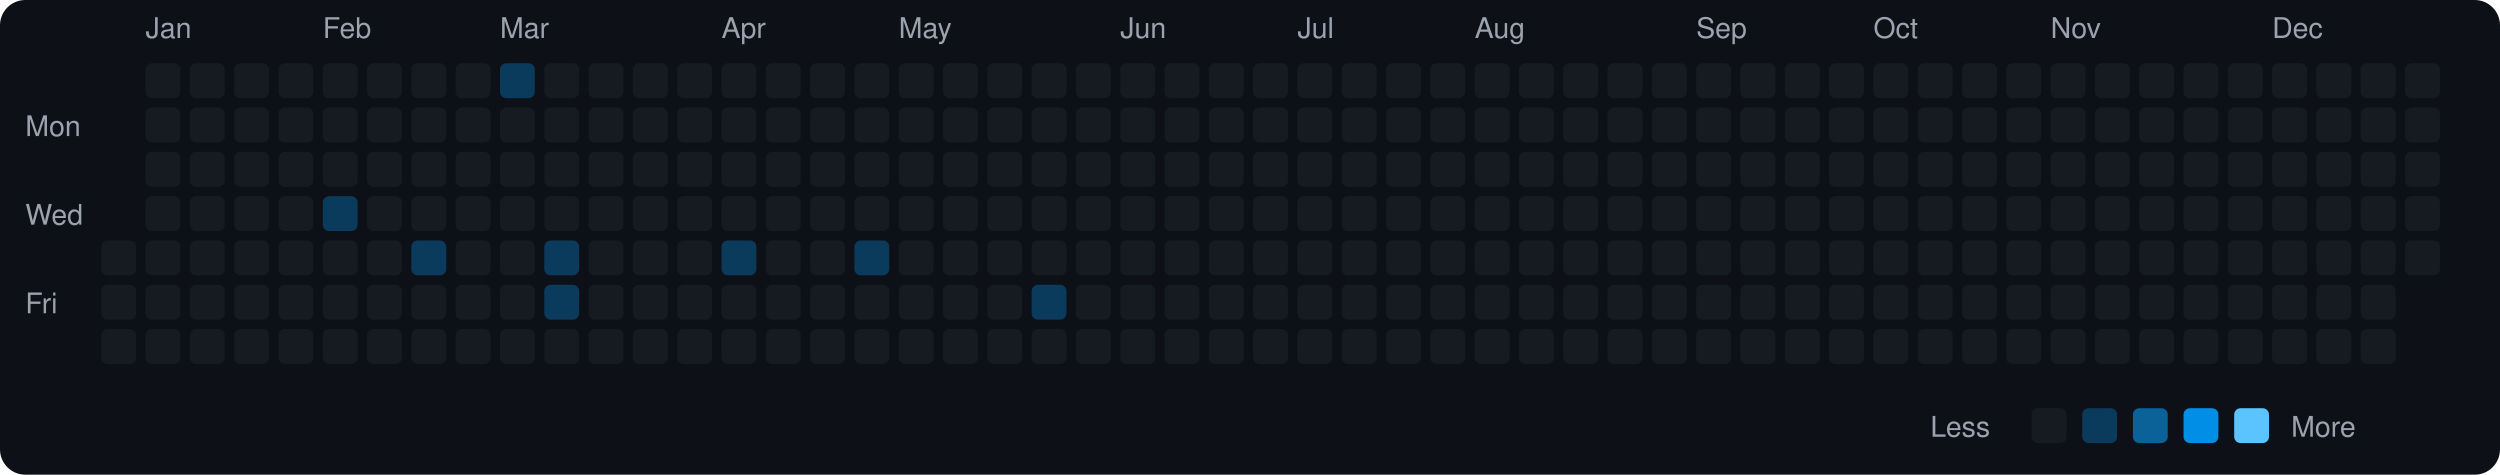
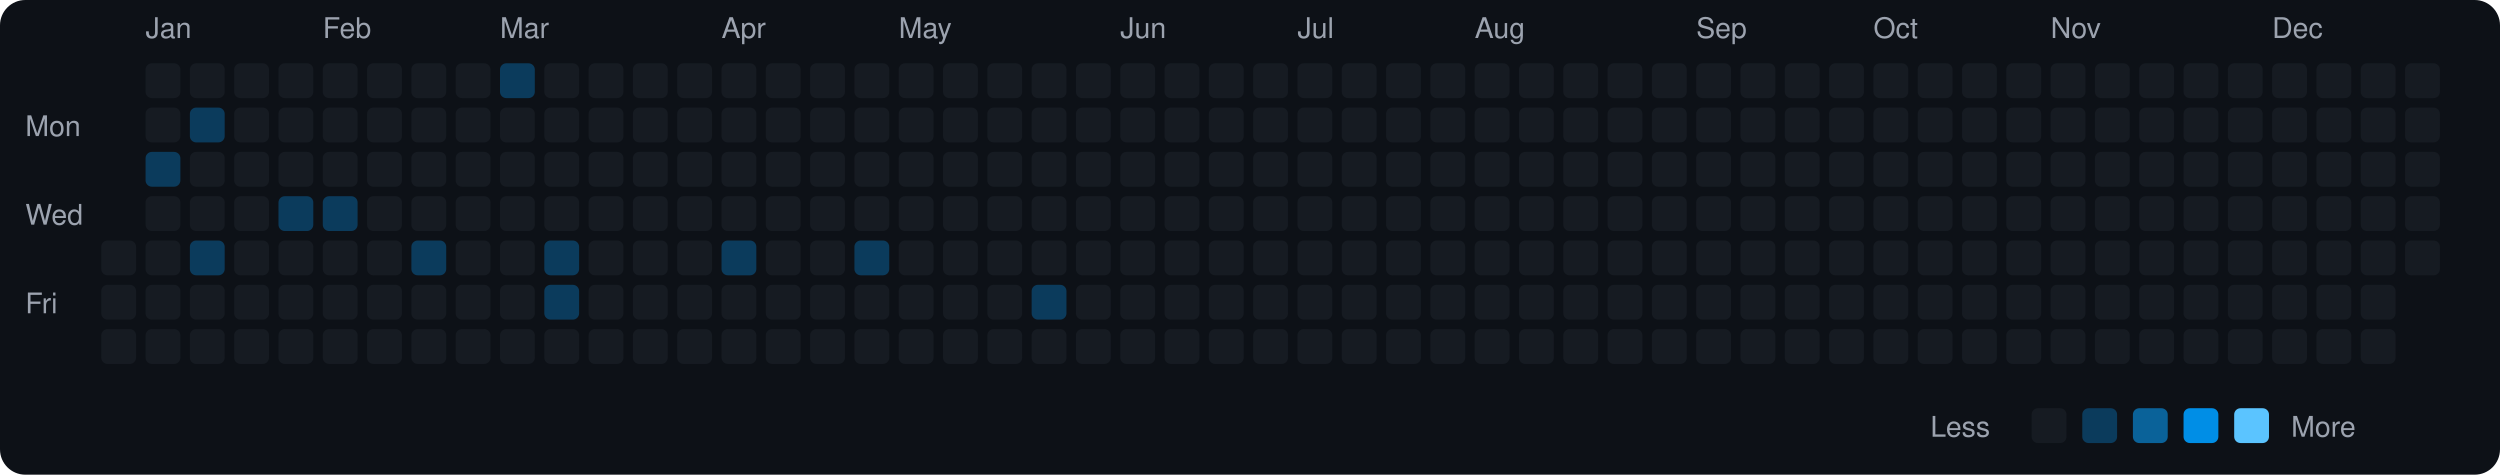
<svg xmlns="http://www.w3.org/2000/svg" viewBox="0 0 790 150" width="790" height="150">
  <rect width="790" height="150" fill="#0d1117" rx="8" ry="8" />
  <text x="8" y="43" fill="#9ca3af" font-size="9" font-family="-apple-system, BlinkMacSystemFont, 'Segoe UI', Helvetica, Arial, sans-serif">Mon</text>
  <text x="8" y="71" fill="#9ca3af" font-size="9" font-family="-apple-system, BlinkMacSystemFont, 'Segoe UI', Helvetica, Arial, sans-serif">Wed</text>
  <text x="8" y="99" fill="#9ca3af" font-size="9" font-family="-apple-system, BlinkMacSystemFont, 'Segoe UI', Helvetica, Arial, sans-serif">Fri</text>
  <rect x="32" y="76" width="11" height="11" rx="2" ry="2" fill="#161b22">
    </rect>
  <rect x="32" y="90" width="11" height="11" rx="2" ry="2" fill="#161b22">
    </rect>
  <rect x="32" y="104" width="11" height="11" rx="2" ry="2" fill="#161b22">
    </rect>
  <text x="46" y="12" fill="#9ca3af" font-size="9" font-family="-apple-system, BlinkMacSystemFont, 'Segoe UI', Helvetica, Arial, sans-serif">Jan</text>
  <rect x="46" y="20" width="11" height="11" rx="2" ry="2" fill="#161b22">
    </rect>
  <rect x="46" y="34" width="11" height="11" rx="2" ry="2" fill="#161b22">
    </rect>
-   <rect x="46" y="48" width="11" height="11" rx="2" ry="2" fill="#161b22">
+   <rect x="46" y="48" width="11" height="11" rx="2" ry="2" fill="#0b3b5c">
    </rect>
  <rect x="46" y="62" width="11" height="11" rx="2" ry="2" fill="#161b22">
    </rect>
  <rect x="46" y="76" width="11" height="11" rx="2" ry="2" fill="#161b22">
    </rect>
  <rect x="46" y="90" width="11" height="11" rx="2" ry="2" fill="#161b22">
    </rect>
  <rect x="46" y="104" width="11" height="11" rx="2" ry="2" fill="#161b22">
    </rect>
  <rect x="60" y="20" width="11" height="11" rx="2" ry="2" fill="#161b22">
    </rect>
-   <rect x="60" y="34" width="11" height="11" rx="2" ry="2" fill="#161b22">
+   <rect x="60" y="34" width="11" height="11" rx="2" ry="2" fill="#0b3b5c">
    </rect>
  <rect x="60" y="48" width="11" height="11" rx="2" ry="2" fill="#161b22">
    </rect>
  <rect x="60" y="62" width="11" height="11" rx="2" ry="2" fill="#161b22">
    </rect>
-   <rect x="60" y="76" width="11" height="11" rx="2" ry="2" fill="#161b22">
+   <rect x="60" y="76" width="11" height="11" rx="2" ry="2" fill="#0b3b5c">
    </rect>
  <rect x="60" y="90" width="11" height="11" rx="2" ry="2" fill="#161b22">
    </rect>
  <rect x="60" y="104" width="11" height="11" rx="2" ry="2" fill="#161b22">
    </rect>
  <rect x="74" y="20" width="11" height="11" rx="2" ry="2" fill="#161b22">
    </rect>
  <rect x="74" y="34" width="11" height="11" rx="2" ry="2" fill="#161b22">
    </rect>
  <rect x="74" y="48" width="11" height="11" rx="2" ry="2" fill="#161b22">
    </rect>
  <rect x="74" y="62" width="11" height="11" rx="2" ry="2" fill="#161b22">
    </rect>
  <rect x="74" y="76" width="11" height="11" rx="2" ry="2" fill="#161b22">
    </rect>
  <rect x="74" y="90" width="11" height="11" rx="2" ry="2" fill="#161b22">
    </rect>
  <rect x="74" y="104" width="11" height="11" rx="2" ry="2" fill="#161b22">
    </rect>
  <rect x="88" y="20" width="11" height="11" rx="2" ry="2" fill="#161b22">
    </rect>
  <rect x="88" y="34" width="11" height="11" rx="2" ry="2" fill="#161b22">
    </rect>
  <rect x="88" y="48" width="11" height="11" rx="2" ry="2" fill="#161b22">
    </rect>
-   <rect x="88" y="62" width="11" height="11" rx="2" ry="2" fill="#161b22">
+   <rect x="88" y="62" width="11" height="11" rx="2" ry="2" fill="#0b3b5c">
    </rect>
  <rect x="88" y="76" width="11" height="11" rx="2" ry="2" fill="#161b22">
    </rect>
  <rect x="88" y="90" width="11" height="11" rx="2" ry="2" fill="#161b22">
    </rect>
  <rect x="88" y="104" width="11" height="11" rx="2" ry="2" fill="#161b22">
    </rect>
  <text x="102" y="12" fill="#9ca3af" font-size="9" font-family="-apple-system, BlinkMacSystemFont, 'Segoe UI', Helvetica, Arial, sans-serif">Feb</text>
  <rect x="102" y="20" width="11" height="11" rx="2" ry="2" fill="#161b22">
    </rect>
  <rect x="102" y="34" width="11" height="11" rx="2" ry="2" fill="#161b22">
    </rect>
  <rect x="102" y="48" width="11" height="11" rx="2" ry="2" fill="#161b22">
    </rect>
  <rect x="102" y="62" width="11" height="11" rx="2" ry="2" fill="#0b3b5c">
    </rect>
  <rect x="102" y="76" width="11" height="11" rx="2" ry="2" fill="#161b22">
    </rect>
  <rect x="102" y="90" width="11" height="11" rx="2" ry="2" fill="#161b22">
    </rect>
  <rect x="102" y="104" width="11" height="11" rx="2" ry="2" fill="#161b22">
    </rect>
  <rect x="116" y="20" width="11" height="11" rx="2" ry="2" fill="#161b22">
    </rect>
  <rect x="116" y="34" width="11" height="11" rx="2" ry="2" fill="#161b22">
    </rect>
  <rect x="116" y="48" width="11" height="11" rx="2" ry="2" fill="#161b22">
    </rect>
  <rect x="116" y="62" width="11" height="11" rx="2" ry="2" fill="#161b22">
    </rect>
  <rect x="116" y="76" width="11" height="11" rx="2" ry="2" fill="#161b22">
    </rect>
  <rect x="116" y="90" width="11" height="11" rx="2" ry="2" fill="#161b22">
    </rect>
  <rect x="116" y="104" width="11" height="11" rx="2" ry="2" fill="#161b22">
    </rect>
  <rect x="130" y="20" width="11" height="11" rx="2" ry="2" fill="#161b22">
    </rect>
  <rect x="130" y="34" width="11" height="11" rx="2" ry="2" fill="#161b22">
    </rect>
  <rect x="130" y="48" width="11" height="11" rx="2" ry="2" fill="#161b22">
    </rect>
  <rect x="130" y="62" width="11" height="11" rx="2" ry="2" fill="#161b22">
    </rect>
  <rect x="130" y="76" width="11" height="11" rx="2" ry="2" fill="#0b3b5c">
    </rect>
  <rect x="130" y="90" width="11" height="11" rx="2" ry="2" fill="#161b22">
    </rect>
  <rect x="130" y="104" width="11" height="11" rx="2" ry="2" fill="#161b22">
    </rect>
  <rect x="144" y="20" width="11" height="11" rx="2" ry="2" fill="#161b22">
    </rect>
  <rect x="144" y="34" width="11" height="11" rx="2" ry="2" fill="#161b22">
    </rect>
  <rect x="144" y="48" width="11" height="11" rx="2" ry="2" fill="#161b22">
    </rect>
  <rect x="144" y="62" width="11" height="11" rx="2" ry="2" fill="#161b22">
    </rect>
  <rect x="144" y="76" width="11" height="11" rx="2" ry="2" fill="#161b22">
    </rect>
  <rect x="144" y="90" width="11" height="11" rx="2" ry="2" fill="#161b22">
    </rect>
  <rect x="144" y="104" width="11" height="11" rx="2" ry="2" fill="#161b22">
    </rect>
  <text x="158" y="12" fill="#9ca3af" font-size="9" font-family="-apple-system, BlinkMacSystemFont, 'Segoe UI', Helvetica, Arial, sans-serif">Mar</text>
  <rect x="158" y="20" width="11" height="11" rx="2" ry="2" fill="#0b3b5c">
    </rect>
  <rect x="158" y="34" width="11" height="11" rx="2" ry="2" fill="#161b22">
    </rect>
  <rect x="158" y="48" width="11" height="11" rx="2" ry="2" fill="#161b22">
    </rect>
  <rect x="158" y="62" width="11" height="11" rx="2" ry="2" fill="#161b22">
    </rect>
  <rect x="158" y="76" width="11" height="11" rx="2" ry="2" fill="#161b22">
    </rect>
  <rect x="158" y="90" width="11" height="11" rx="2" ry="2" fill="#161b22">
    </rect>
  <rect x="158" y="104" width="11" height="11" rx="2" ry="2" fill="#161b22">
    </rect>
  <rect x="172" y="20" width="11" height="11" rx="2" ry="2" fill="#161b22">
    </rect>
  <rect x="172" y="34" width="11" height="11" rx="2" ry="2" fill="#161b22">
    </rect>
  <rect x="172" y="48" width="11" height="11" rx="2" ry="2" fill="#161b22">
    </rect>
  <rect x="172" y="62" width="11" height="11" rx="2" ry="2" fill="#161b22">
    </rect>
  <rect x="172" y="76" width="11" height="11" rx="2" ry="2" fill="#0b3b5c">
    </rect>
  <rect x="172" y="90" width="11" height="11" rx="2" ry="2" fill="#0b3b5c">
    </rect>
  <rect x="172" y="104" width="11" height="11" rx="2" ry="2" fill="#161b22">
    </rect>
  <rect x="186" y="20" width="11" height="11" rx="2" ry="2" fill="#161b22">
    </rect>
  <rect x="186" y="34" width="11" height="11" rx="2" ry="2" fill="#161b22">
    </rect>
  <rect x="186" y="48" width="11" height="11" rx="2" ry="2" fill="#161b22">
    </rect>
  <rect x="186" y="62" width="11" height="11" rx="2" ry="2" fill="#161b22">
    </rect>
  <rect x="186" y="76" width="11" height="11" rx="2" ry="2" fill="#161b22">
    </rect>
  <rect x="186" y="90" width="11" height="11" rx="2" ry="2" fill="#161b22">
    </rect>
  <rect x="186" y="104" width="11" height="11" rx="2" ry="2" fill="#161b22">
    </rect>
  <rect x="200" y="20" width="11" height="11" rx="2" ry="2" fill="#161b22">
    </rect>
  <rect x="200" y="34" width="11" height="11" rx="2" ry="2" fill="#161b22">
    </rect>
  <rect x="200" y="48" width="11" height="11" rx="2" ry="2" fill="#161b22">
    </rect>
  <rect x="200" y="62" width="11" height="11" rx="2" ry="2" fill="#161b22">
    </rect>
  <rect x="200" y="76" width="11" height="11" rx="2" ry="2" fill="#161b22">
    </rect>
  <rect x="200" y="90" width="11" height="11" rx="2" ry="2" fill="#161b22">
    </rect>
  <rect x="200" y="104" width="11" height="11" rx="2" ry="2" fill="#161b22">
    </rect>
  <rect x="214" y="20" width="11" height="11" rx="2" ry="2" fill="#161b22">
    </rect>
  <rect x="214" y="34" width="11" height="11" rx="2" ry="2" fill="#161b22">
    </rect>
  <rect x="214" y="48" width="11" height="11" rx="2" ry="2" fill="#161b22">
    </rect>
  <rect x="214" y="62" width="11" height="11" rx="2" ry="2" fill="#161b22">
    </rect>
  <rect x="214" y="76" width="11" height="11" rx="2" ry="2" fill="#161b22">
    </rect>
  <rect x="214" y="90" width="11" height="11" rx="2" ry="2" fill="#161b22">
    </rect>
  <rect x="214" y="104" width="11" height="11" rx="2" ry="2" fill="#161b22">
    </rect>
  <text x="228" y="12" fill="#9ca3af" font-size="9" font-family="-apple-system, BlinkMacSystemFont, 'Segoe UI', Helvetica, Arial, sans-serif">Apr</text>
  <rect x="228" y="20" width="11" height="11" rx="2" ry="2" fill="#161b22">
    </rect>
  <rect x="228" y="34" width="11" height="11" rx="2" ry="2" fill="#161b22">
    </rect>
  <rect x="228" y="48" width="11" height="11" rx="2" ry="2" fill="#161b22">
    </rect>
  <rect x="228" y="62" width="11" height="11" rx="2" ry="2" fill="#161b22">
    </rect>
  <rect x="228" y="76" width="11" height="11" rx="2" ry="2" fill="#0b3b5c">
    </rect>
  <rect x="228" y="90" width="11" height="11" rx="2" ry="2" fill="#161b22">
    </rect>
  <rect x="228" y="104" width="11" height="11" rx="2" ry="2" fill="#161b22">
    </rect>
  <rect x="242" y="20" width="11" height="11" rx="2" ry="2" fill="#161b22">
    </rect>
  <rect x="242" y="34" width="11" height="11" rx="2" ry="2" fill="#161b22">
    </rect>
  <rect x="242" y="48" width="11" height="11" rx="2" ry="2" fill="#161b22">
    </rect>
  <rect x="242" y="62" width="11" height="11" rx="2" ry="2" fill="#161b22">
    </rect>
  <rect x="242" y="76" width="11" height="11" rx="2" ry="2" fill="#161b22">
    </rect>
  <rect x="242" y="90" width="11" height="11" rx="2" ry="2" fill="#161b22">
    </rect>
  <rect x="242" y="104" width="11" height="11" rx="2" ry="2" fill="#161b22">
    </rect>
  <rect x="256" y="20" width="11" height="11" rx="2" ry="2" fill="#161b22">
    </rect>
  <rect x="256" y="34" width="11" height="11" rx="2" ry="2" fill="#161b22">
    </rect>
  <rect x="256" y="48" width="11" height="11" rx="2" ry="2" fill="#161b22">
    </rect>
  <rect x="256" y="62" width="11" height="11" rx="2" ry="2" fill="#161b22">
    </rect>
  <rect x="256" y="76" width="11" height="11" rx="2" ry="2" fill="#161b22">
    </rect>
  <rect x="256" y="90" width="11" height="11" rx="2" ry="2" fill="#161b22">
    </rect>
  <rect x="256" y="104" width="11" height="11" rx="2" ry="2" fill="#161b22">
    </rect>
  <rect x="270" y="20" width="11" height="11" rx="2" ry="2" fill="#161b22">
    </rect>
  <rect x="270" y="34" width="11" height="11" rx="2" ry="2" fill="#161b22">
    </rect>
  <rect x="270" y="48" width="11" height="11" rx="2" ry="2" fill="#161b22">
    </rect>
  <rect x="270" y="62" width="11" height="11" rx="2" ry="2" fill="#161b22">
    </rect>
  <rect x="270" y="76" width="11" height="11" rx="2" ry="2" fill="#0b3b5c">
    </rect>
  <rect x="270" y="90" width="11" height="11" rx="2" ry="2" fill="#161b22">
    </rect>
  <rect x="270" y="104" width="11" height="11" rx="2" ry="2" fill="#161b22">
    </rect>
  <text x="284" y="12" fill="#9ca3af" font-size="9" font-family="-apple-system, BlinkMacSystemFont, 'Segoe UI', Helvetica, Arial, sans-serif">May</text>
  <rect x="284" y="20" width="11" height="11" rx="2" ry="2" fill="#161b22">
    </rect>
  <rect x="284" y="34" width="11" height="11" rx="2" ry="2" fill="#161b22">
    </rect>
  <rect x="284" y="48" width="11" height="11" rx="2" ry="2" fill="#161b22">
    </rect>
  <rect x="284" y="62" width="11" height="11" rx="2" ry="2" fill="#161b22">
    </rect>
  <rect x="284" y="76" width="11" height="11" rx="2" ry="2" fill="#161b22">
    </rect>
  <rect x="284" y="90" width="11" height="11" rx="2" ry="2" fill="#161b22">
    </rect>
  <rect x="284" y="104" width="11" height="11" rx="2" ry="2" fill="#161b22">
    </rect>
  <rect x="298" y="20" width="11" height="11" rx="2" ry="2" fill="#161b22">
    </rect>
  <rect x="298" y="34" width="11" height="11" rx="2" ry="2" fill="#161b22">
    </rect>
  <rect x="298" y="48" width="11" height="11" rx="2" ry="2" fill="#161b22">
    </rect>
  <rect x="298" y="62" width="11" height="11" rx="2" ry="2" fill="#161b22">
    </rect>
  <rect x="298" y="76" width="11" height="11" rx="2" ry="2" fill="#161b22">
    </rect>
  <rect x="298" y="90" width="11" height="11" rx="2" ry="2" fill="#161b22">
    </rect>
  <rect x="298" y="104" width="11" height="11" rx="2" ry="2" fill="#161b22">
    </rect>
  <rect x="312" y="20" width="11" height="11" rx="2" ry="2" fill="#161b22">
    </rect>
  <rect x="312" y="34" width="11" height="11" rx="2" ry="2" fill="#161b22">
    </rect>
  <rect x="312" y="48" width="11" height="11" rx="2" ry="2" fill="#161b22">
    </rect>
  <rect x="312" y="62" width="11" height="11" rx="2" ry="2" fill="#161b22">
    </rect>
  <rect x="312" y="76" width="11" height="11" rx="2" ry="2" fill="#161b22">
    </rect>
  <rect x="312" y="90" width="11" height="11" rx="2" ry="2" fill="#161b22">
    </rect>
  <rect x="312" y="104" width="11" height="11" rx="2" ry="2" fill="#161b22">
    </rect>
  <rect x="326" y="20" width="11" height="11" rx="2" ry="2" fill="#161b22">
    </rect>
  <rect x="326" y="34" width="11" height="11" rx="2" ry="2" fill="#161b22">
    </rect>
  <rect x="326" y="48" width="11" height="11" rx="2" ry="2" fill="#161b22">
    </rect>
  <rect x="326" y="62" width="11" height="11" rx="2" ry="2" fill="#161b22">
    </rect>
  <rect x="326" y="76" width="11" height="11" rx="2" ry="2" fill="#161b22">
    </rect>
  <rect x="326" y="90" width="11" height="11" rx="2" ry="2" fill="#0b3b5c">
    </rect>
  <rect x="326" y="104" width="11" height="11" rx="2" ry="2" fill="#161b22">
    </rect>
  <rect x="340" y="20" width="11" height="11" rx="2" ry="2" fill="#161b22">
    </rect>
  <rect x="340" y="34" width="11" height="11" rx="2" ry="2" fill="#161b22">
    </rect>
  <rect x="340" y="48" width="11" height="11" rx="2" ry="2" fill="#161b22">
    </rect>
  <rect x="340" y="62" width="11" height="11" rx="2" ry="2" fill="#161b22">
    </rect>
  <rect x="340" y="76" width="11" height="11" rx="2" ry="2" fill="#161b22">
    </rect>
  <rect x="340" y="90" width="11" height="11" rx="2" ry="2" fill="#161b22">
    </rect>
  <rect x="340" y="104" width="11" height="11" rx="2" ry="2" fill="#161b22">
    </rect>
  <text x="354" y="12" fill="#9ca3af" font-size="9" font-family="-apple-system, BlinkMacSystemFont, 'Segoe UI', Helvetica, Arial, sans-serif">Jun</text>
  <rect x="354" y="20" width="11" height="11" rx="2" ry="2" fill="#161b22">
    </rect>
  <rect x="354" y="34" width="11" height="11" rx="2" ry="2" fill="#161b22">
    </rect>
  <rect x="354" y="48" width="11" height="11" rx="2" ry="2" fill="#161b22">
    </rect>
  <rect x="354" y="62" width="11" height="11" rx="2" ry="2" fill="#161b22">
    </rect>
  <rect x="354" y="76" width="11" height="11" rx="2" ry="2" fill="#161b22">
    </rect>
  <rect x="354" y="90" width="11" height="11" rx="2" ry="2" fill="#161b22">
    </rect>
  <rect x="354" y="104" width="11" height="11" rx="2" ry="2" fill="#161b22">
    </rect>
  <rect x="368" y="20" width="11" height="11" rx="2" ry="2" fill="#161b22">
    </rect>
  <rect x="368" y="34" width="11" height="11" rx="2" ry="2" fill="#161b22">
    </rect>
  <rect x="368" y="48" width="11" height="11" rx="2" ry="2" fill="#161b22">
    </rect>
  <rect x="368" y="62" width="11" height="11" rx="2" ry="2" fill="#161b22">
    </rect>
  <rect x="368" y="76" width="11" height="11" rx="2" ry="2" fill="#161b22">
    </rect>
  <rect x="368" y="90" width="11" height="11" rx="2" ry="2" fill="#161b22">
    </rect>
  <rect x="368" y="104" width="11" height="11" rx="2" ry="2" fill="#161b22">
    </rect>
  <rect x="382" y="20" width="11" height="11" rx="2" ry="2" fill="#161b22">
    </rect>
  <rect x="382" y="34" width="11" height="11" rx="2" ry="2" fill="#161b22">
    </rect>
  <rect x="382" y="48" width="11" height="11" rx="2" ry="2" fill="#161b22">
    </rect>
  <rect x="382" y="62" width="11" height="11" rx="2" ry="2" fill="#161b22">
    </rect>
  <rect x="382" y="76" width="11" height="11" rx="2" ry="2" fill="#161b22">
    </rect>
  <rect x="382" y="90" width="11" height="11" rx="2" ry="2" fill="#161b22">
    </rect>
  <rect x="382" y="104" width="11" height="11" rx="2" ry="2" fill="#161b22">
    </rect>
  <rect x="396" y="20" width="11" height="11" rx="2" ry="2" fill="#161b22">
    </rect>
  <rect x="396" y="34" width="11" height="11" rx="2" ry="2" fill="#161b22">
    </rect>
  <rect x="396" y="48" width="11" height="11" rx="2" ry="2" fill="#161b22">
    </rect>
  <rect x="396" y="62" width="11" height="11" rx="2" ry="2" fill="#161b22">
    </rect>
  <rect x="396" y="76" width="11" height="11" rx="2" ry="2" fill="#161b22">
    </rect>
  <rect x="396" y="90" width="11" height="11" rx="2" ry="2" fill="#161b22">
    </rect>
  <rect x="396" y="104" width="11" height="11" rx="2" ry="2" fill="#161b22">
    </rect>
  <text x="410" y="12" fill="#9ca3af" font-size="9" font-family="-apple-system, BlinkMacSystemFont, 'Segoe UI', Helvetica, Arial, sans-serif">Jul</text>
  <rect x="410" y="20" width="11" height="11" rx="2" ry="2" fill="#161b22">
    </rect>
  <rect x="410" y="34" width="11" height="11" rx="2" ry="2" fill="#161b22">
    </rect>
  <rect x="410" y="48" width="11" height="11" rx="2" ry="2" fill="#161b22">
    </rect>
  <rect x="410" y="62" width="11" height="11" rx="2" ry="2" fill="#161b22">
    </rect>
  <rect x="410" y="76" width="11" height="11" rx="2" ry="2" fill="#161b22">
    </rect>
  <rect x="410" y="90" width="11" height="11" rx="2" ry="2" fill="#161b22">
    </rect>
  <rect x="410" y="104" width="11" height="11" rx="2" ry="2" fill="#161b22">
    </rect>
  <rect x="424" y="20" width="11" height="11" rx="2" ry="2" fill="#161b22">
    </rect>
  <rect x="424" y="34" width="11" height="11" rx="2" ry="2" fill="#161b22">
    </rect>
  <rect x="424" y="48" width="11" height="11" rx="2" ry="2" fill="#161b22">
    </rect>
  <rect x="424" y="62" width="11" height="11" rx="2" ry="2" fill="#161b22">
    </rect>
  <rect x="424" y="76" width="11" height="11" rx="2" ry="2" fill="#161b22">
    </rect>
  <rect x="424" y="90" width="11" height="11" rx="2" ry="2" fill="#161b22">
    </rect>
  <rect x="424" y="104" width="11" height="11" rx="2" ry="2" fill="#161b22">
    </rect>
  <rect x="438" y="20" width="11" height="11" rx="2" ry="2" fill="#161b22">
    </rect>
  <rect x="438" y="34" width="11" height="11" rx="2" ry="2" fill="#161b22">
    </rect>
  <rect x="438" y="48" width="11" height="11" rx="2" ry="2" fill="#161b22">
    </rect>
  <rect x="438" y="62" width="11" height="11" rx="2" ry="2" fill="#161b22">
    </rect>
  <rect x="438" y="76" width="11" height="11" rx="2" ry="2" fill="#161b22">
    </rect>
  <rect x="438" y="90" width="11" height="11" rx="2" ry="2" fill="#161b22">
    </rect>
  <rect x="438" y="104" width="11" height="11" rx="2" ry="2" fill="#161b22">
    </rect>
  <rect x="452" y="20" width="11" height="11" rx="2" ry="2" fill="#161b22">
    </rect>
  <rect x="452" y="34" width="11" height="11" rx="2" ry="2" fill="#161b22">
    </rect>
  <rect x="452" y="48" width="11" height="11" rx="2" ry="2" fill="#161b22">
    </rect>
  <rect x="452" y="62" width="11" height="11" rx="2" ry="2" fill="#161b22">
    </rect>
  <rect x="452" y="76" width="11" height="11" rx="2" ry="2" fill="#161b22">
    </rect>
  <rect x="452" y="90" width="11" height="11" rx="2" ry="2" fill="#161b22">
    </rect>
  <rect x="452" y="104" width="11" height="11" rx="2" ry="2" fill="#161b22">
    </rect>
  <text x="466" y="12" fill="#9ca3af" font-size="9" font-family="-apple-system, BlinkMacSystemFont, 'Segoe UI', Helvetica, Arial, sans-serif">Aug</text>
  <rect x="466" y="20" width="11" height="11" rx="2" ry="2" fill="#161b22">
    </rect>
  <rect x="466" y="34" width="11" height="11" rx="2" ry="2" fill="#161b22">
    </rect>
  <rect x="466" y="48" width="11" height="11" rx="2" ry="2" fill="#161b22">
    </rect>
  <rect x="466" y="62" width="11" height="11" rx="2" ry="2" fill="#161b22">
    </rect>
  <rect x="466" y="76" width="11" height="11" rx="2" ry="2" fill="#161b22">
    </rect>
  <rect x="466" y="90" width="11" height="11" rx="2" ry="2" fill="#161b22">
    </rect>
  <rect x="466" y="104" width="11" height="11" rx="2" ry="2" fill="#161b22">
    </rect>
  <rect x="480" y="20" width="11" height="11" rx="2" ry="2" fill="#161b22">
    </rect>
  <rect x="480" y="34" width="11" height="11" rx="2" ry="2" fill="#161b22">
    </rect>
  <rect x="480" y="48" width="11" height="11" rx="2" ry="2" fill="#161b22">
    </rect>
  <rect x="480" y="62" width="11" height="11" rx="2" ry="2" fill="#161b22">
    </rect>
  <rect x="480" y="76" width="11" height="11" rx="2" ry="2" fill="#161b22">
    </rect>
  <rect x="480" y="90" width="11" height="11" rx="2" ry="2" fill="#161b22">
    </rect>
  <rect x="480" y="104" width="11" height="11" rx="2" ry="2" fill="#161b22">
    </rect>
  <rect x="494" y="20" width="11" height="11" rx="2" ry="2" fill="#161b22">
    </rect>
  <rect x="494" y="34" width="11" height="11" rx="2" ry="2" fill="#161b22">
    </rect>
  <rect x="494" y="48" width="11" height="11" rx="2" ry="2" fill="#161b22">
    </rect>
  <rect x="494" y="62" width="11" height="11" rx="2" ry="2" fill="#161b22">
    </rect>
  <rect x="494" y="76" width="11" height="11" rx="2" ry="2" fill="#161b22">
    </rect>
  <rect x="494" y="90" width="11" height="11" rx="2" ry="2" fill="#161b22">
    </rect>
  <rect x="494" y="104" width="11" height="11" rx="2" ry="2" fill="#161b22">
    </rect>
  <rect x="508" y="20" width="11" height="11" rx="2" ry="2" fill="#161b22">
    </rect>
  <rect x="508" y="34" width="11" height="11" rx="2" ry="2" fill="#161b22">
    </rect>
  <rect x="508" y="48" width="11" height="11" rx="2" ry="2" fill="#161b22">
    </rect>
  <rect x="508" y="62" width="11" height="11" rx="2" ry="2" fill="#161b22">
    </rect>
  <rect x="508" y="76" width="11" height="11" rx="2" ry="2" fill="#161b22">
    </rect>
  <rect x="508" y="90" width="11" height="11" rx="2" ry="2" fill="#161b22">
    </rect>
  <rect x="508" y="104" width="11" height="11" rx="2" ry="2" fill="#161b22">
    </rect>
  <rect x="522" y="20" width="11" height="11" rx="2" ry="2" fill="#161b22">
    </rect>
  <rect x="522" y="34" width="11" height="11" rx="2" ry="2" fill="#161b22">
    </rect>
  <rect x="522" y="48" width="11" height="11" rx="2" ry="2" fill="#161b22">
    </rect>
  <rect x="522" y="62" width="11" height="11" rx="2" ry="2" fill="#161b22">
    </rect>
  <rect x="522" y="76" width="11" height="11" rx="2" ry="2" fill="#161b22">
    </rect>
  <rect x="522" y="90" width="11" height="11" rx="2" ry="2" fill="#161b22">
    </rect>
  <rect x="522" y="104" width="11" height="11" rx="2" ry="2" fill="#161b22">
    </rect>
  <text x="536" y="12" fill="#9ca3af" font-size="9" font-family="-apple-system, BlinkMacSystemFont, 'Segoe UI', Helvetica, Arial, sans-serif">Sep</text>
  <rect x="536" y="20" width="11" height="11" rx="2" ry="2" fill="#161b22">
    </rect>
  <rect x="536" y="34" width="11" height="11" rx="2" ry="2" fill="#161b22">
    </rect>
  <rect x="536" y="48" width="11" height="11" rx="2" ry="2" fill="#161b22">
    </rect>
  <rect x="536" y="62" width="11" height="11" rx="2" ry="2" fill="#161b22">
    </rect>
  <rect x="536" y="76" width="11" height="11" rx="2" ry="2" fill="#161b22">
    </rect>
  <rect x="536" y="90" width="11" height="11" rx="2" ry="2" fill="#161b22">
    </rect>
  <rect x="536" y="104" width="11" height="11" rx="2" ry="2" fill="#161b22">
    </rect>
  <rect x="550" y="20" width="11" height="11" rx="2" ry="2" fill="#161b22">
    </rect>
  <rect x="550" y="34" width="11" height="11" rx="2" ry="2" fill="#161b22">
    </rect>
  <rect x="550" y="48" width="11" height="11" rx="2" ry="2" fill="#161b22">
    </rect>
  <rect x="550" y="62" width="11" height="11" rx="2" ry="2" fill="#161b22">
    </rect>
  <rect x="550" y="76" width="11" height="11" rx="2" ry="2" fill="#161b22">
    </rect>
  <rect x="550" y="90" width="11" height="11" rx="2" ry="2" fill="#161b22">
    </rect>
  <rect x="550" y="104" width="11" height="11" rx="2" ry="2" fill="#161b22">
    </rect>
  <rect x="564" y="20" width="11" height="11" rx="2" ry="2" fill="#161b22">
    </rect>
  <rect x="564" y="34" width="11" height="11" rx="2" ry="2" fill="#161b22">
    </rect>
  <rect x="564" y="48" width="11" height="11" rx="2" ry="2" fill="#161b22">
    </rect>
  <rect x="564" y="62" width="11" height="11" rx="2" ry="2" fill="#161b22">
    </rect>
  <rect x="564" y="76" width="11" height="11" rx="2" ry="2" fill="#161b22">
    </rect>
  <rect x="564" y="90" width="11" height="11" rx="2" ry="2" fill="#161b22">
    </rect>
  <rect x="564" y="104" width="11" height="11" rx="2" ry="2" fill="#161b22">
    </rect>
  <rect x="578" y="20" width="11" height="11" rx="2" ry="2" fill="#161b22">
    </rect>
  <rect x="578" y="34" width="11" height="11" rx="2" ry="2" fill="#161b22">
    </rect>
  <rect x="578" y="48" width="11" height="11" rx="2" ry="2" fill="#161b22">
    </rect>
  <rect x="578" y="62" width="11" height="11" rx="2" ry="2" fill="#161b22">
    </rect>
  <rect x="578" y="76" width="11" height="11" rx="2" ry="2" fill="#161b22">
    </rect>
  <rect x="578" y="90" width="11" height="11" rx="2" ry="2" fill="#161b22">
    </rect>
  <rect x="578" y="104" width="11" height="11" rx="2" ry="2" fill="#161b22">
    </rect>
  <text x="592" y="12" fill="#9ca3af" font-size="9" font-family="-apple-system, BlinkMacSystemFont, 'Segoe UI', Helvetica, Arial, sans-serif">Oct</text>
  <rect x="592" y="20" width="11" height="11" rx="2" ry="2" fill="#161b22">
    </rect>
  <rect x="592" y="34" width="11" height="11" rx="2" ry="2" fill="#161b22">
    </rect>
  <rect x="592" y="48" width="11" height="11" rx="2" ry="2" fill="#161b22">
    </rect>
  <rect x="592" y="62" width="11" height="11" rx="2" ry="2" fill="#161b22">
    </rect>
  <rect x="592" y="76" width="11" height="11" rx="2" ry="2" fill="#161b22">
    </rect>
  <rect x="592" y="90" width="11" height="11" rx="2" ry="2" fill="#161b22">
    </rect>
  <rect x="592" y="104" width="11" height="11" rx="2" ry="2" fill="#161b22">
    </rect>
  <rect x="606" y="20" width="11" height="11" rx="2" ry="2" fill="#161b22">
    </rect>
  <rect x="606" y="34" width="11" height="11" rx="2" ry="2" fill="#161b22">
    </rect>
  <rect x="606" y="48" width="11" height="11" rx="2" ry="2" fill="#161b22">
    </rect>
  <rect x="606" y="62" width="11" height="11" rx="2" ry="2" fill="#161b22">
    </rect>
  <rect x="606" y="76" width="11" height="11" rx="2" ry="2" fill="#161b22">
    </rect>
  <rect x="606" y="90" width="11" height="11" rx="2" ry="2" fill="#161b22">
    </rect>
  <rect x="606" y="104" width="11" height="11" rx="2" ry="2" fill="#161b22">
    </rect>
  <rect x="620" y="20" width="11" height="11" rx="2" ry="2" fill="#161b22">
    </rect>
  <rect x="620" y="34" width="11" height="11" rx="2" ry="2" fill="#161b22">
    </rect>
  <rect x="620" y="48" width="11" height="11" rx="2" ry="2" fill="#161b22">
    </rect>
  <rect x="620" y="62" width="11" height="11" rx="2" ry="2" fill="#161b22">
    </rect>
  <rect x="620" y="76" width="11" height="11" rx="2" ry="2" fill="#161b22">
    </rect>
  <rect x="620" y="90" width="11" height="11" rx="2" ry="2" fill="#161b22">
    </rect>
  <rect x="620" y="104" width="11" height="11" rx="2" ry="2" fill="#161b22">
    </rect>
  <rect x="634" y="20" width="11" height="11" rx="2" ry="2" fill="#161b22">
    </rect>
  <rect x="634" y="34" width="11" height="11" rx="2" ry="2" fill="#161b22">
    </rect>
  <rect x="634" y="48" width="11" height="11" rx="2" ry="2" fill="#161b22">
    </rect>
  <rect x="634" y="62" width="11" height="11" rx="2" ry="2" fill="#161b22">
    </rect>
  <rect x="634" y="76" width="11" height="11" rx="2" ry="2" fill="#161b22">
    </rect>
  <rect x="634" y="90" width="11" height="11" rx="2" ry="2" fill="#161b22">
    </rect>
  <rect x="634" y="104" width="11" height="11" rx="2" ry="2" fill="#161b22">
    </rect>
  <text x="648" y="12" fill="#9ca3af" font-size="9" font-family="-apple-system, BlinkMacSystemFont, 'Segoe UI', Helvetica, Arial, sans-serif">Nov</text>
  <rect x="648" y="20" width="11" height="11" rx="2" ry="2" fill="#161b22">
    </rect>
  <rect x="648" y="34" width="11" height="11" rx="2" ry="2" fill="#161b22">
    </rect>
  <rect x="648" y="48" width="11" height="11" rx="2" ry="2" fill="#161b22">
    </rect>
  <rect x="648" y="62" width="11" height="11" rx="2" ry="2" fill="#161b22">
    </rect>
  <rect x="648" y="76" width="11" height="11" rx="2" ry="2" fill="#161b22">
    </rect>
  <rect x="648" y="90" width="11" height="11" rx="2" ry="2" fill="#161b22">
    </rect>
  <rect x="648" y="104" width="11" height="11" rx="2" ry="2" fill="#161b22">
    </rect>
  <rect x="662" y="20" width="11" height="11" rx="2" ry="2" fill="#161b22">
    </rect>
  <rect x="662" y="34" width="11" height="11" rx="2" ry="2" fill="#161b22">
    </rect>
  <rect x="662" y="48" width="11" height="11" rx="2" ry="2" fill="#161b22">
    </rect>
  <rect x="662" y="62" width="11" height="11" rx="2" ry="2" fill="#161b22">
    </rect>
  <rect x="662" y="76" width="11" height="11" rx="2" ry="2" fill="#161b22">
    </rect>
  <rect x="662" y="90" width="11" height="11" rx="2" ry="2" fill="#161b22">
    </rect>
  <rect x="662" y="104" width="11" height="11" rx="2" ry="2" fill="#161b22">
    </rect>
  <rect x="676" y="20" width="11" height="11" rx="2" ry="2" fill="#161b22">
    </rect>
  <rect x="676" y="34" width="11" height="11" rx="2" ry="2" fill="#161b22">
    </rect>
  <rect x="676" y="48" width="11" height="11" rx="2" ry="2" fill="#161b22">
    </rect>
  <rect x="676" y="62" width="11" height="11" rx="2" ry="2" fill="#161b22">
    </rect>
  <rect x="676" y="76" width="11" height="11" rx="2" ry="2" fill="#161b22">
    </rect>
  <rect x="676" y="90" width="11" height="11" rx="2" ry="2" fill="#161b22">
    </rect>
  <rect x="676" y="104" width="11" height="11" rx="2" ry="2" fill="#161b22">
    </rect>
  <rect x="690" y="20" width="11" height="11" rx="2" ry="2" fill="#161b22">
    </rect>
  <rect x="690" y="34" width="11" height="11" rx="2" ry="2" fill="#161b22">
    </rect>
  <rect x="690" y="48" width="11" height="11" rx="2" ry="2" fill="#161b22">
    </rect>
  <rect x="690" y="62" width="11" height="11" rx="2" ry="2" fill="#161b22">
    </rect>
  <rect x="690" y="76" width="11" height="11" rx="2" ry="2" fill="#161b22">
    </rect>
  <rect x="690" y="90" width="11" height="11" rx="2" ry="2" fill="#161b22">
    </rect>
  <rect x="690" y="104" width="11" height="11" rx="2" ry="2" fill="#161b22">
    </rect>
  <rect x="704" y="20" width="11" height="11" rx="2" ry="2" fill="#161b22">
    </rect>
  <rect x="704" y="34" width="11" height="11" rx="2" ry="2" fill="#161b22">
    </rect>
  <rect x="704" y="48" width="11" height="11" rx="2" ry="2" fill="#161b22">
    </rect>
  <rect x="704" y="62" width="11" height="11" rx="2" ry="2" fill="#161b22">
    </rect>
  <rect x="704" y="76" width="11" height="11" rx="2" ry="2" fill="#161b22">
    </rect>
  <rect x="704" y="90" width="11" height="11" rx="2" ry="2" fill="#161b22">
    </rect>
  <rect x="704" y="104" width="11" height="11" rx="2" ry="2" fill="#161b22">
    </rect>
  <text x="718" y="12" fill="#9ca3af" font-size="9" font-family="-apple-system, BlinkMacSystemFont, 'Segoe UI', Helvetica, Arial, sans-serif">Dec</text>
  <rect x="718" y="20" width="11" height="11" rx="2" ry="2" fill="#161b22">
    </rect>
  <rect x="718" y="34" width="11" height="11" rx="2" ry="2" fill="#161b22">
    </rect>
  <rect x="718" y="48" width="11" height="11" rx="2" ry="2" fill="#161b22">
    </rect>
  <rect x="718" y="62" width="11" height="11" rx="2" ry="2" fill="#161b22">
    </rect>
  <rect x="718" y="76" width="11" height="11" rx="2" ry="2" fill="#161b22">
    </rect>
  <rect x="718" y="90" width="11" height="11" rx="2" ry="2" fill="#161b22">
    </rect>
  <rect x="718" y="104" width="11" height="11" rx="2" ry="2" fill="#161b22">
    </rect>
  <rect x="732" y="20" width="11" height="11" rx="2" ry="2" fill="#161b22">
    </rect>
  <rect x="732" y="34" width="11" height="11" rx="2" ry="2" fill="#161b22">
    </rect>
  <rect x="732" y="48" width="11" height="11" rx="2" ry="2" fill="#161b22">
    </rect>
  <rect x="732" y="62" width="11" height="11" rx="2" ry="2" fill="#161b22">
    </rect>
  <rect x="732" y="76" width="11" height="11" rx="2" ry="2" fill="#161b22">
    </rect>
  <rect x="732" y="90" width="11" height="11" rx="2" ry="2" fill="#161b22">
    </rect>
  <rect x="732" y="104" width="11" height="11" rx="2" ry="2" fill="#161b22">
    </rect>
  <rect x="746" y="20" width="11" height="11" rx="2" ry="2" fill="#161b22">
    </rect>
  <rect x="746" y="34" width="11" height="11" rx="2" ry="2" fill="#161b22">
    </rect>
  <rect x="746" y="48" width="11" height="11" rx="2" ry="2" fill="#161b22">
    </rect>
  <rect x="746" y="62" width="11" height="11" rx="2" ry="2" fill="#161b22">
    </rect>
  <rect x="746" y="76" width="11" height="11" rx="2" ry="2" fill="#161b22">
    </rect>
  <rect x="746" y="90" width="11" height="11" rx="2" ry="2" fill="#161b22">
    </rect>
  <rect x="746" y="104" width="11" height="11" rx="2" ry="2" fill="#161b22">
    </rect>
  <rect x="760" y="20" width="11" height="11" rx="2" ry="2" fill="#161b22">
    </rect>
  <rect x="760" y="34" width="11" height="11" rx="2" ry="2" fill="#161b22">
    </rect>
  <rect x="760" y="48" width="11" height="11" rx="2" ry="2" fill="#161b22">
    </rect>
  <rect x="760" y="62" width="11" height="11" rx="2" ry="2" fill="#161b22">
    </rect>
  <rect x="760" y="76" width="11" height="11" rx="2" ry="2" fill="#161b22">
    </rect>
  <text x="610" y="138" fill="#9ca3af" font-size="9" font-family="-apple-system, BlinkMacSystemFont, 'Segoe UI', Helvetica, Arial, sans-serif">Less</text>
  <rect x="642" y="129" width="11" height="11" rx="2" ry="2" fill="#161b22" />
  <rect x="658" y="129" width="11" height="11" rx="2" ry="2" fill="#0b3b5c" />
  <rect x="674" y="129" width="11" height="11" rx="2" ry="2" fill="#0a6299" />
  <rect x="690" y="129" width="11" height="11" rx="2" ry="2" fill="#008ee6" />
  <rect x="706" y="129" width="11" height="11" rx="2" ry="2" fill="#5bc4ff" />
  <text x="724" y="138" fill="#9ca3af" font-size="9" font-family="-apple-system, BlinkMacSystemFont, 'Segoe UI', Helvetica, Arial, sans-serif">More</text>
</svg>
